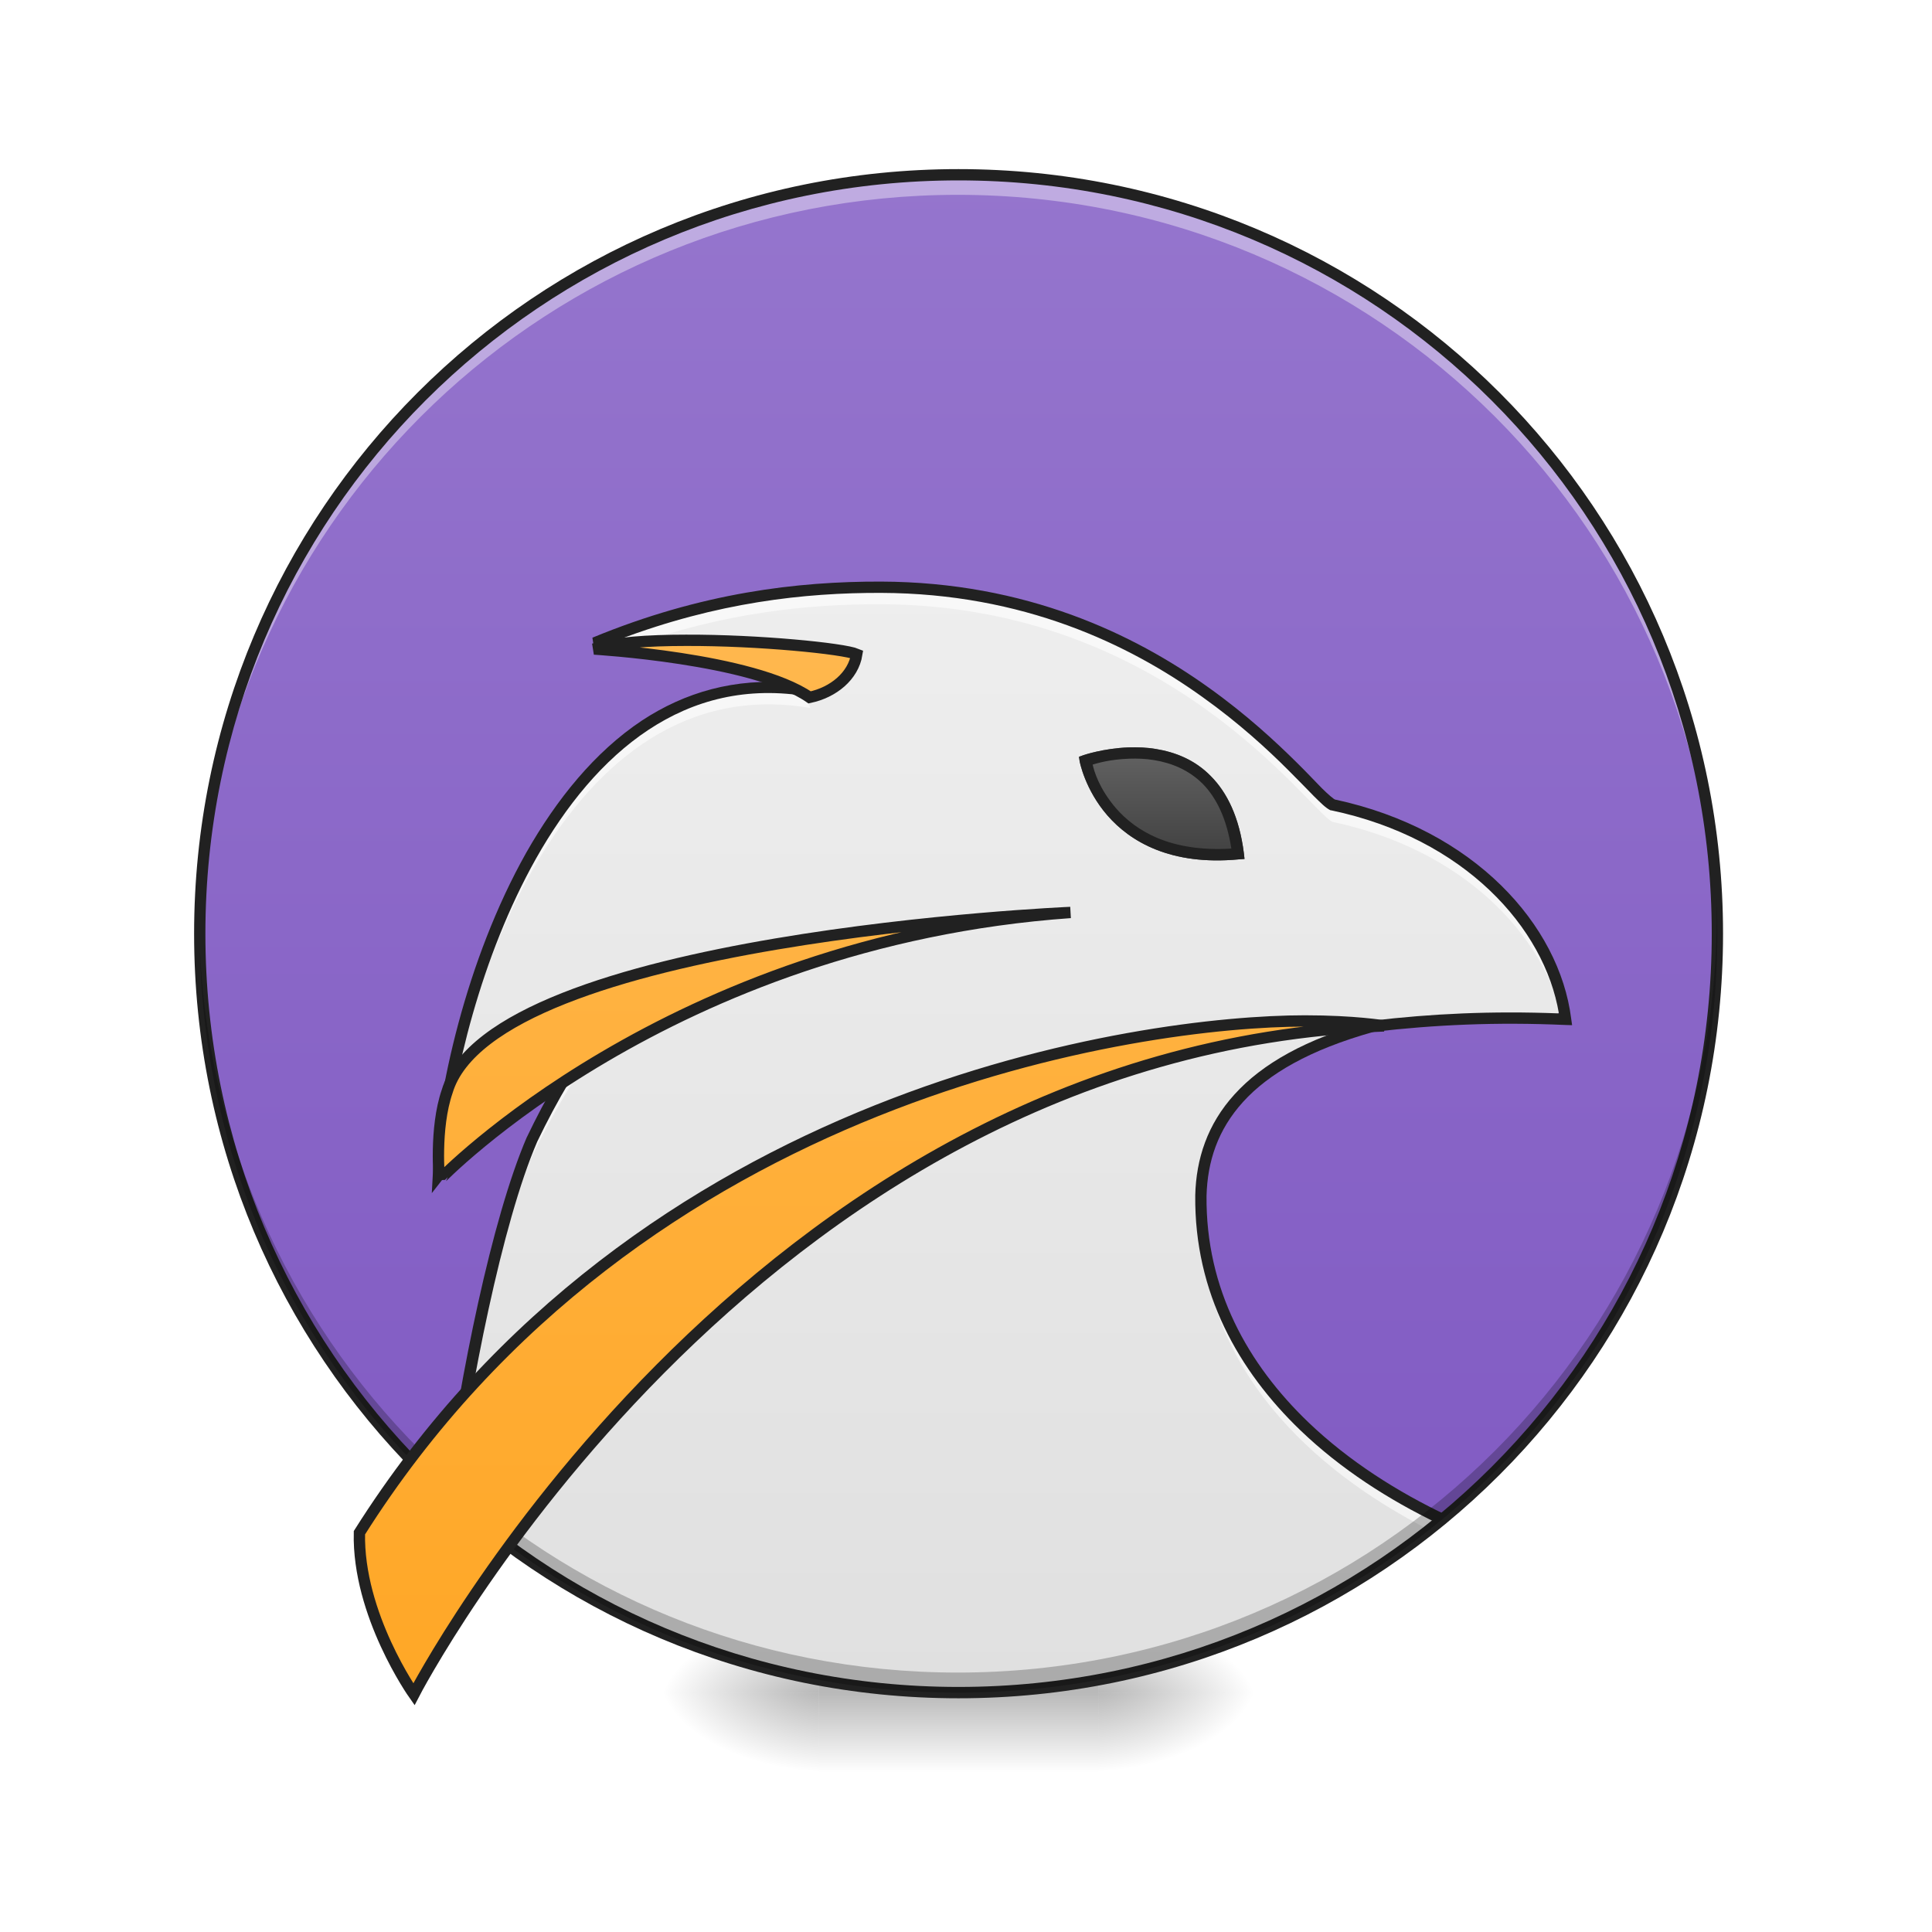
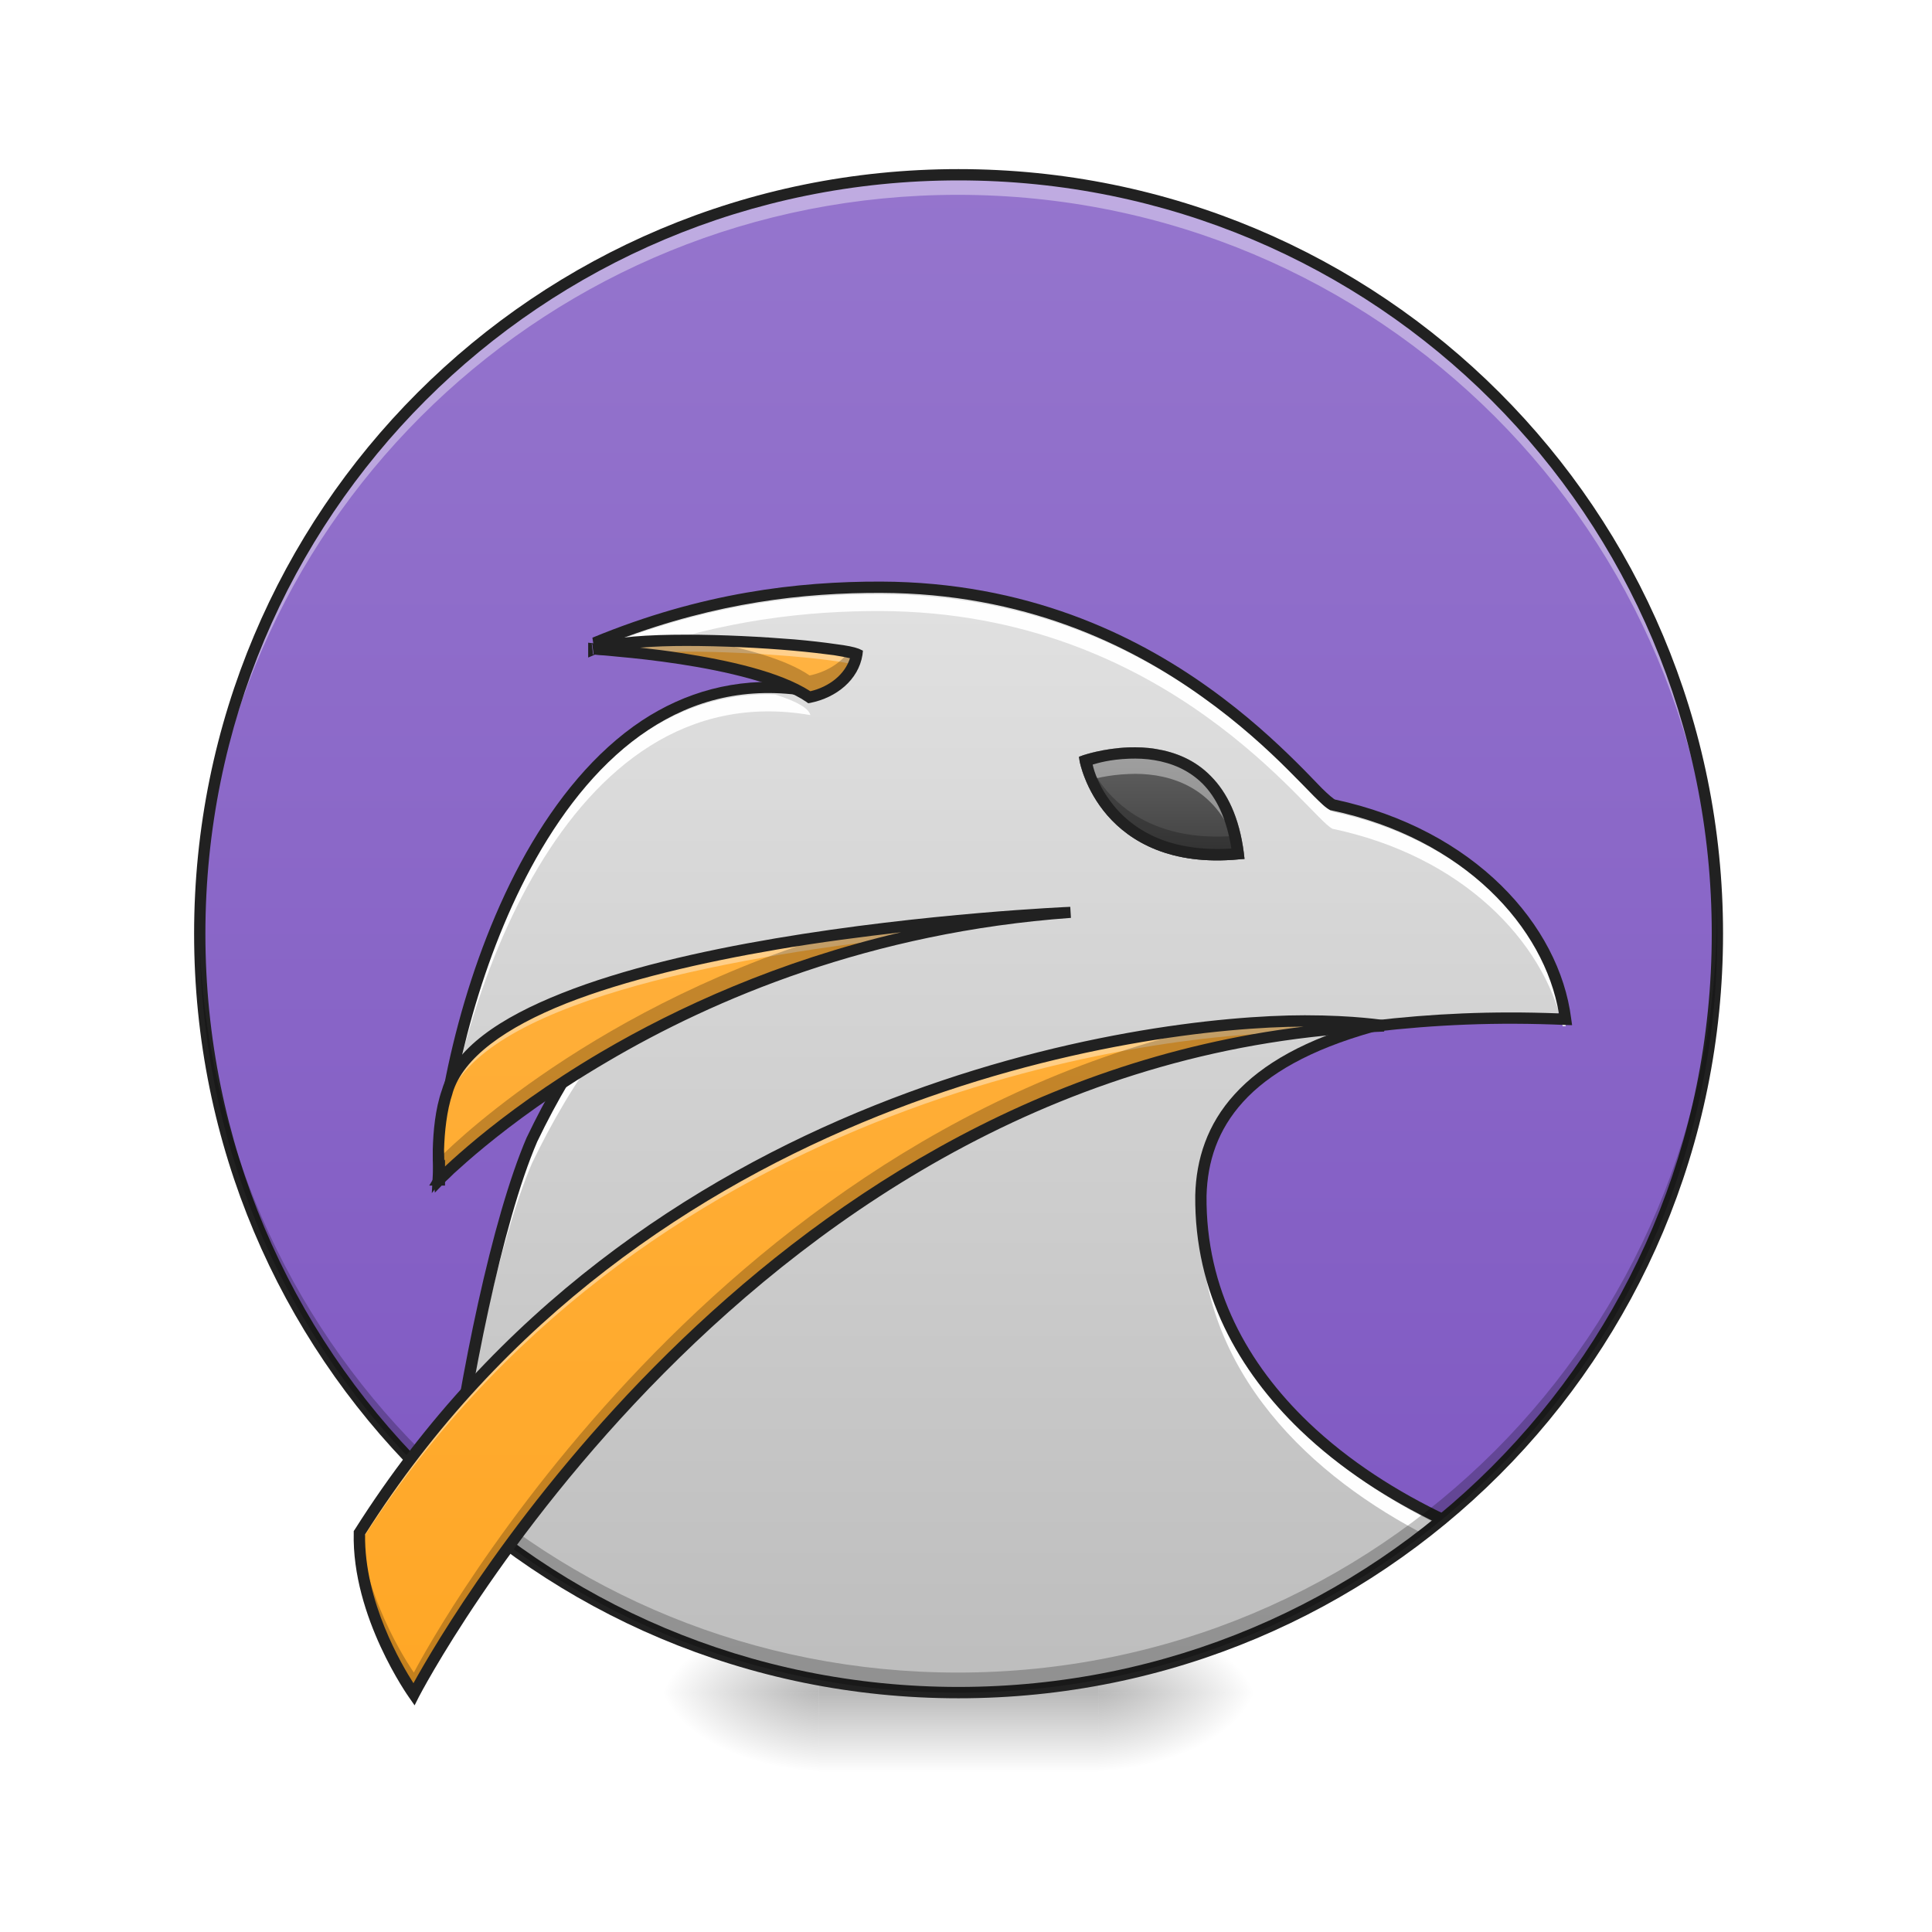
<svg xmlns="http://www.w3.org/2000/svg" width="32pt" height="32pt" viewBox="0 0 32 32" version="1.1">
  <defs>
    <radialGradient id="radial0" gradientUnits="userSpaceOnUse" cx="450.909" cy="189.579" fx="450.909" fy="189.579" r="21.167" gradientTransform="matrix(0.00000017417,-0.0781325,-0.140638,-0.000000101539,44.52315,63.59533)">
      <stop offset="0" style="stop-color:rgb(0%,0%,0%);stop-opacity:0.314;" />
      <stop offset="0.222" style="stop-color:rgb(0%,0%,0%);stop-opacity:0.275;" />
      <stop offset="1" style="stop-color:rgb(0%,0%,0%);stop-opacity:0;" />
    </radialGradient>
    <radialGradient id="radial1" gradientUnits="userSpaceOnUse" cx="450.909" cy="189.579" fx="450.909" fy="189.579" r="21.167" gradientTransform="matrix(-0.00000017417,0.0781325,0.140638,0.000000101539,-12.77012,-7.52748)">
      <stop offset="0" style="stop-color:rgb(0%,0%,0%);stop-opacity:0.314;" />
      <stop offset="0.222" style="stop-color:rgb(0%,0%,0%);stop-opacity:0.275;" />
      <stop offset="1" style="stop-color:rgb(0%,0%,0%);stop-opacity:0;" />
    </radialGradient>
    <radialGradient id="radial2" gradientUnits="userSpaceOnUse" cx="450.909" cy="189.579" fx="450.909" fy="189.579" r="21.167" gradientTransform="matrix(-0.00000017417,-0.0781325,0.140638,-0.000000101539,-12.77012,63.59533)">
      <stop offset="0" style="stop-color:rgb(0%,0%,0%);stop-opacity:0.314;" />
      <stop offset="0.222" style="stop-color:rgb(0%,0%,0%);stop-opacity:0.275;" />
      <stop offset="1" style="stop-color:rgb(0%,0%,0%);stop-opacity:0;" />
    </radialGradient>
    <radialGradient id="radial3" gradientUnits="userSpaceOnUse" cx="450.909" cy="189.579" fx="450.909" fy="189.579" r="21.167" gradientTransform="matrix(0.00000017417,0.0781325,-0.140638,0.000000101539,44.52315,-7.52748)">
      <stop offset="0" style="stop-color:rgb(0%,0%,0%);stop-opacity:0.314;" />
      <stop offset="0.222" style="stop-color:rgb(0%,0%,0%);stop-opacity:0.275;" />
      <stop offset="1" style="stop-color:rgb(0%,0%,0%);stop-opacity:0;" />
    </radialGradient>
    <linearGradient id="linear0" gradientUnits="userSpaceOnUse" x1="255.323" y1="233.5" x2="255.323" y2="254.667" gradientTransform="matrix(0.0133601,0,0,0.062506,12.46539,13.43879)">
      <stop offset="0" style="stop-color:rgb(0%,0%,0%);stop-opacity:0.275;" />
      <stop offset="1" style="stop-color:rgb(0%,0%,0%);stop-opacity:0;" />
    </linearGradient>
-     <linearGradient id="linear1" gradientUnits="userSpaceOnUse" x1="254" y1="-168.667" x2="254" y2="233.5" gradientTransform="matrix(0.062506,0,0,0.0657958,-0.000000530808,13.99366)">
+     <linearGradient id="linear1" gradientUnits="userSpaceOnUse" x1="296.333" y1="-168.667" x2="296.333" y2="213.392" gradientTransform="matrix(0.062506,0,0,0.0657958,-0.000000530808,13.99366)">
      <stop offset="0" style="stop-color:rgb(58.431%,45.882%,80.392%);stop-opacity:1;" />
      <stop offset="1" style="stop-color:rgb(49.412%,34.118%,76.078%);stop-opacity:1;" />
    </linearGradient>
-     <linearGradient id="linear2" gradientUnits="userSpaceOnUse" x1="960" y1="1695.118" x2="960" y2="575.118" gradientTransform="matrix(0.016538,0,0,0.016538,0,0)">
-       <stop offset="0" style="stop-color:rgb(87.843%,87.843%,87.843%);stop-opacity:1;" />
+     <linearGradient id="linear2" gradientUnits="userSpaceOnUse" x1="960" y1="1695.118" x2="960" y2="175.118" gradientTransform="matrix(0.016538,0,0,0.016538,0,0)">
+       <stop offset="0" style="stop-color:rgb(74.118%,74.118%,74.118%);stop-opacity:1;" />
      <stop offset="1" style="stop-color:rgb(93.333%,93.333%,93.333%);stop-opacity:1;" />
    </linearGradient>
-     <linearGradient id="linear3" gradientUnits="userSpaceOnUse" x1="960" y1="1695.118" x2="960" y2="655.118">
+     <linearGradient id="linear3" gradientUnits="userSpaceOnUse" x1="960" y1="1695.118" x2="960" y2="175.118" gradientTransform="matrix(0.016538,0,0,0.016538,0,0)">
      <stop offset="0" style="stop-color:rgb(100%,65.49%,14.902%);stop-opacity:1;" />
      <stop offset="1" style="stop-color:rgb(100%,71.765%,30.196%);stop-opacity:1;" />
    </linearGradient>
    <linearGradient id="linear4" gradientUnits="userSpaceOnUse" x1="312.208" y1="11.25" x2="312.208" y2="-15.208" gradientTransform="matrix(0.062506,0,0,0.062506,0,13.43878)">
      <stop offset="0" style="stop-color:rgb(25.882%,25.882%,25.882%);stop-opacity:1;" />
      <stop offset="1" style="stop-color:rgb(38.039%,38.039%,38.039%);stop-opacity:1;" />
    </linearGradient>
  </defs>
  <g id="surface1">
    <path style=" stroke:none;fill-rule:nonzero;fill:url(#radial0);" d="M 18.191 28.035 L 20.84 28.035 L 20.84 26.711 L 18.191 26.711 Z M 18.191 28.035 " />
    <path style=" stroke:none;fill-rule:nonzero;fill:url(#radial1);" d="M 13.562 28.035 L 10.914 28.035 L 10.914 29.355 L 13.562 29.355 Z M 13.562 28.035 " />
    <path style=" stroke:none;fill-rule:nonzero;fill:url(#radial2);" d="M 13.562 28.035 L 10.914 28.035 L 10.914 26.711 L 13.562 26.711 Z M 13.562 28.035 " />
    <path style=" stroke:none;fill-rule:nonzero;fill:url(#radial3);" d="M 18.191 28.035 L 20.84 28.035 L 20.84 29.355 L 18.191 29.355 Z M 18.191 28.035 " />
    <path style=" stroke:none;fill-rule:nonzero;fill:url(#linear0);" d="M 13.562 27.703 L 18.191 27.703 L 18.191 29.355 L 13.562 29.355 Z M 13.562 27.703 " />
    <path style=" stroke:none;fill-rule:nonzero;fill:url(#linear1);" d="M 15.875 2.895 C 22.816 2.895 28.445 8.523 28.445 15.465 C 28.445 22.406 22.816 28.035 15.875 28.035 C 8.934 28.035 3.309 22.406 3.309 15.465 C 3.309 8.523 8.934 2.895 15.875 2.895 Z M 15.875 2.895 " />
+     <path style=" stroke:none;fill-rule:evenodd;fill:url(#linear2);" d="M 14.441 9.727 C 12.871 9.73 11.297 10.043 9.848 10.652 C 11.023 10.789 12.285 10.789 13.355 11.348 C 12.703 11.387 11.148 11.43 10.406 12.215 C 8.527 13.793 7.727 16.281 7.344 18.629 C 7.293 19.031 7.137 19.828 7.562 19.09 C 8.219 18.328 8.805 17.461 9.637 16.883 C 10.445 16.801 9.191 17.781 9.137 18.238 C 8.184 20.047 7.906 22.109 7.551 24.098 C 7.555 24.32 7.508 24.562 7.457 24.812 C 9.68 26.816 12.633 28.035 15.875 28.035 C 18.926 28.035 21.715 26.957 23.887 25.164 C 22.133 24.328 20.555 22.98 20.043 21.062 C 19.715 19.941 19.867 18.547 20.898 17.84 C 22.266 16.773 24.078 16.852 25.715 16.871 C 26.203 16.586 25.395 15.422 25.023 14.973 C 24.266 14.105 23.188 13.562 22.07 13.332 C 20.824 12.062 19.43 10.855 17.715 10.27 C 16.719 9.906 15.656 9.73 14.594 9.727 C 14.543 9.727 14.492 9.727 14.441 9.727 Z M 14.441 9.727 " />
    <path style=" stroke:none;fill-rule:nonzero;fill:rgb(100%,100%,100%);fill-opacity:0.392;" d="M 15.875 2.895 C 9.012 2.895 3.465 8.348 3.312 15.176 C 3.633 8.504 9.109 3.227 15.863 3.227 C 22.828 3.227 28.434 8.832 28.434 15.797 C 28.434 15.891 28.434 15.988 28.43 16.086 C 28.441 15.879 28.445 15.672 28.445 15.465 C 28.445 8.5 22.84 2.895 15.875 2.895 Z M 15.875 2.895 " />
-     <path style=" stroke:none;fill-rule:evenodd;fill:url(#linear2);" d="M 14.441 9.727 C 12.871 9.73 11.297 10.043 9.848 10.652 C 11.023 10.789 12.285 10.789 13.355 11.348 C 12.703 11.387 11.148 11.43 10.406 12.215 C 8.527 13.793 7.727 16.281 7.344 18.629 C 7.293 19.031 7.137 19.828 7.562 19.09 C 8.219 18.328 8.805 17.461 9.637 16.883 C 10.445 16.801 9.191 17.781 9.137 18.238 C 8.184 20.047 7.906 22.109 7.551 24.098 C 7.555 24.32 7.508 24.562 7.457 24.812 C 9.68 26.816 12.633 28.035 15.875 28.035 C 18.926 28.035 21.715 26.957 23.887 25.164 C 22.133 24.328 20.555 22.98 20.043 21.062 C 19.715 19.941 19.867 18.547 20.898 17.84 C 22.266 16.773 24.078 16.852 25.715 16.871 C 26.203 16.586 25.395 15.422 25.023 14.973 C 24.266 14.105 23.188 13.562 22.07 13.332 C 20.824 12.062 19.43 10.855 17.715 10.27 C 16.719 9.906 15.656 9.73 14.594 9.727 C 14.543 9.727 14.492 9.727 14.441 9.727 Z M 14.441 9.727 " />
-     <path style=" stroke:none;fill-rule:evenodd;fill:rgb(100%,100%,100%);fill-opacity:0.588;" d="M 14.594 9.727 C 13.219 9.723 11.641 9.906 9.848 10.652 C 10.055 10.668 10.254 10.684 10.441 10.703 C 11.992 10.148 13.375 10.004 14.594 10.008 C 19.352 10.023 21.68 13.426 22.07 13.613 C 24.223 14.066 25.562 15.473 25.883 16.879 C 25.898 16.879 25.914 16.879 25.934 16.883 C 25.738 15.383 24.367 13.816 22.07 13.332 C 21.68 13.145 19.352 9.742 14.594 9.727 Z M 12.746 11.387 C 8.98 11.367 7.391 16.918 7.262 19.469 C 7.262 19.469 7.277 19.445 7.281 19.441 C 7.531 16.617 9.324 11.023 13.422 11.727 C 13.398 11.621 13.215 11.504 12.84 11.387 C 12.809 11.387 12.777 11.387 12.746 11.387 Z M 9.812 17.16 C 9.414 17.719 9.094 18.289 8.812 18.871 C 8.227 20.234 7.707 22.883 7.449 24.805 C 7.461 24.816 7.473 24.824 7.484 24.836 C 7.75 22.941 8.25 20.457 8.812 19.152 C 9.141 18.473 9.52 17.812 10.016 17.16 C 9.922 17.188 9.863 17.172 9.812 17.16 Z M 19.895 20.02 C 19.891 20.043 19.891 20.062 19.891 20.082 C 19.863 22.625 21.734 24.355 23.672 25.34 C 23.742 25.281 23.816 25.227 23.887 25.164 C 21.934 24.23 19.977 22.535 19.895 20.02 Z M 19.895 20.02 " />
+     <path style=" stroke:none;fill-rule:evenodd;fill:rgb(100%,100%,100%);fill-opacity:0.976;" d="M 14.594 9.844 C 13.219 9.836 11.641 10.023 9.848 10.766 C 10.055 10.781 10.254 10.801 10.441 10.816 C 11.992 10.266 13.375 10.117 14.594 10.121 C 19.352 10.141 21.68 13.539 22.07 13.727 C 24.223 14.18 25.562 15.586 25.883 16.996 C 25.898 16.996 25.914 16.996 25.934 16.996 C 25.738 15.5 24.367 13.93 22.07 13.445 C 21.68 13.258 19.352 9.859 14.594 9.844 Z M 12.746 11.5 C 8.98 11.484 7.391 17.035 7.262 19.586 C 7.262 19.586 7.277 19.562 7.281 19.555 C 7.531 16.734 9.324 11.137 13.422 11.844 C 13.398 11.738 13.215 11.621 12.84 11.504 C 12.809 11.504 12.777 11.5 12.746 11.5 Z M 9.812 17.273 C 9.414 17.836 9.094 18.402 8.812 18.984 C 8.227 20.352 7.707 23 7.449 24.918 C 7.461 24.93 7.473 24.941 7.484 24.949 C 7.75 23.055 8.25 20.574 8.812 19.266 C 9.141 18.586 9.52 17.926 10.016 17.277 C 9.922 17.305 9.863 17.289 9.812 17.273 Z M 19.895 20.137 C 19.891 20.156 19.891 20.176 19.891 20.199 C 19.863 22.738 21.734 24.473 23.672 25.457 C 23.742 25.398 23.816 25.34 23.887 25.281 C 21.934 24.344 19.977 22.652 19.895 20.137 Z M 19.895 20.137 " />
    <path style=" stroke:none;fill-rule:nonzero;fill:rgb(12.941%,12.941%,12.941%);fill-opacity:1;" d="M 14.594 9.633 C 13.211 9.629 11.617 9.816 9.812 10.562 L 9.84 10.742 C 11.066 10.84 11.941 10.973 12.512 11.113 C 12.785 11.18 12.984 11.25 13.121 11.312 C 12.168 11.223 11.34 11.469 10.633 11.934 C 9.852 12.453 9.219 13.238 8.715 14.125 C 7.715 15.902 7.238 18.098 7.168 19.465 L 7.152 19.762 L 7.336 19.527 C 7.336 19.527 7.801 18.926 8.332 18.301 C 8.598 17.988 8.879 17.672 9.121 17.426 C 9.242 17.301 9.355 17.195 9.449 17.113 C 9.547 17.035 9.629 16.984 9.668 16.969 C 9.723 16.949 9.738 16.957 9.793 16.973 C 9.801 16.973 9.816 16.973 9.828 16.977 C 9.383 17.582 9.031 18.199 8.73 18.828 L 8.73 18.832 L 8.727 18.832 C 8.137 20.203 7.621 22.809 7.363 24.727 C 7.418 24.777 7.477 24.832 7.535 24.883 C 7.789 22.961 8.312 20.27 8.898 18.91 C 9.223 18.234 9.602 17.582 10.09 16.938 L 10.258 16.719 L 9.992 16.789 C 9.914 16.812 9.887 16.801 9.836 16.789 C 9.785 16.777 9.703 16.758 9.605 16.793 C 9.52 16.824 9.434 16.887 9.332 16.969 C 9.227 17.055 9.113 17.168 8.988 17.293 C 8.738 17.547 8.457 17.867 8.191 18.18 C 7.824 18.609 7.551 18.953 7.375 19.172 C 7.492 17.828 7.969 15.836 8.879 14.219 C 9.371 13.348 9.988 12.586 10.738 12.09 C 11.488 11.594 12.367 11.359 13.406 11.539 L 13.547 11.562 L 13.516 11.426 C 13.488 11.309 13.383 11.23 13.227 11.156 C 13.07 11.078 12.852 11.004 12.559 10.934 C 12.039 10.805 11.27 10.684 10.25 10.594 C 11.879 9.977 13.324 9.816 14.594 9.82 C 16.949 9.828 18.699 10.672 19.914 11.543 C 20.523 11.977 20.996 12.414 21.34 12.758 C 21.512 12.93 21.656 13.078 21.766 13.191 C 21.879 13.301 21.949 13.375 22.031 13.418 L 22.043 13.422 L 22.051 13.422 C 24.258 13.887 25.582 15.367 25.82 16.785 C 24.703 16.742 23.719 16.789 22.723 16.906 L 22.715 16.906 L 22.711 16.91 C 21.625 17.207 20.902 17.625 20.449 18.125 C 19.996 18.621 19.812 19.199 19.797 19.797 L 19.797 19.801 C 19.781 21.414 20.516 22.707 21.539 23.691 C 22.211 24.336 23.008 24.844 23.809 25.23 C 23.859 25.188 23.914 25.145 23.965 25.098 C 23.156 24.715 22.344 24.203 21.668 23.555 C 20.672 22.598 19.969 21.355 19.984 19.805 C 20 19.238 20.168 18.715 20.59 18.25 C 21.008 17.789 21.691 17.387 22.754 17.09 C 23.773 16.973 24.773 16.926 25.93 16.977 L 26.039 16.98 L 26.023 16.867 C 25.828 15.328 24.426 13.738 22.109 13.242 C 22.09 13.234 22.004 13.164 21.898 13.059 C 21.789 12.949 21.648 12.797 21.473 12.625 C 21.121 12.277 20.641 11.832 20.023 11.391 C 18.785 10.504 16.996 9.641 14.594 9.633 Z M 14.594 9.633 " />
    <path style=" stroke:none;fill-rule:nonzero;fill:rgb(12.941%,12.941%,12.941%);fill-opacity:1;" d="M 15.875 2.801 C 8.863 2.801 3.215 8.453 3.215 15.465 C 3.215 22.477 8.863 28.129 15.875 28.129 C 22.891 28.129 28.539 22.477 28.539 15.465 C 28.539 8.453 22.891 2.801 15.875 2.801 Z M 15.875 2.988 C 22.789 2.988 28.352 8.551 28.352 15.465 C 28.352 22.379 22.789 27.941 15.875 27.941 C 8.965 27.941 3.402 22.379 3.402 15.465 C 3.402 8.551 8.965 2.988 15.875 2.988 Z M 15.875 2.988 " />
    <path style=" stroke:none;fill-rule:nonzero;fill:rgb(0%,0%,0%);fill-opacity:0.235;" d="M 15.875 28.035 C 9.012 28.035 3.465 22.582 3.312 15.754 C 3.633 22.426 9.109 27.703 15.863 27.703 C 22.828 27.703 28.434 22.098 28.434 15.133 C 28.434 15.039 28.434 14.941 28.43 14.844 C 28.441 15.051 28.445 15.258 28.445 15.465 C 28.445 22.43 22.84 28.035 15.875 28.035 Z M 15.875 28.035 " />
-     <path style="fill-rule:evenodd;fill:url(#linear3);stroke-width:11.339;stroke-linecap:butt;stroke-linejoin:miter;stroke:rgb(12.941%,12.941%,12.941%);stroke-opacity:1;stroke-miterlimit:4;" d="M 687.1 641.277 C 649.072 641.277 614.351 643.639 594.746 650.017 C 594.983 650.017 753.944 659.228 810.867 698.437 C 834.487 693.477 854.564 677.179 858.107 655.213 C 844.644 649.544 759.849 641.041 687.1 641.277 Z M 594.746 650.017 Z M 1072.102 913.85 C 1072.102 913.85 493.89 938.414 447.831 1093.124 C 435.077 1130.207 440.037 1181.698 440.037 1181.698 C 440.037 1181.462 669.857 942.43 1072.102 913.85 Z M 440.037 1181.698 Z M 1306.883 1022.501 C 1144.615 1022.501 639.86 1091.707 359.966 1535.05 C 358.076 1617.011 414.527 1696.846 414.527 1696.846 C 414.527 1696.846 748.039 1051.553 1386.009 1027.461 C 1386.009 1027.461 1356.485 1022.501 1306.883 1022.501 Z M 1306.883 1022.501 " transform="matrix(0.016538,0,0,0.016538,0,0)" />
+     <path style=" stroke:none;fill-rule:evenodd;fill:url(#linear3);" d="M 11.363 10.605 C 10.734 10.605 10.16 10.645 9.836 10.75 C 9.84 10.75 12.469 10.902 13.41 11.551 C 13.801 11.469 14.133 11.199 14.191 10.836 C 13.969 10.742 12.566 10.602 11.363 10.605 Z M 9.836 10.75 Z M 17.73 15.113 C 17.73 15.113 8.168 15.52 7.406 18.078 C 7.195 18.691 7.277 19.543 7.277 19.543 C 7.277 19.539 11.078 15.586 17.73 15.113 Z M 7.277 19.543 Z M 21.613 16.91 C 18.93 16.91 10.582 18.055 5.953 25.387 C 5.922 26.742 6.855 28.062 6.855 28.062 C 6.855 28.062 12.371 17.391 22.922 16.992 C 22.922 16.992 22.434 16.91 21.613 16.91 Z M 21.613 16.91 " />
    <path style=" stroke:none;fill-rule:evenodd;fill:url(#linear4);" d="M 18.695 12.379 C 18.27 12.395 17.945 12.508 17.945 12.508 L 17.871 12.535 L 17.883 12.613 C 17.883 12.613 17.969 13.078 18.344 13.508 C 18.719 13.938 19.387 14.34 20.516 14.234 L 20.613 14.227 L 20.602 14.129 C 20.527 13.535 20.324 13.125 20.055 12.855 C 19.789 12.582 19.461 12.457 19.148 12.406 C 18.992 12.379 18.84 12.375 18.695 12.379 Z M 18.695 12.379 " />
+     <path style=" stroke:none;fill-rule:evenodd;fill:rgb(100%,100%,100%);fill-opacity:0.392;" d="M 18.805 12.379 C 18.77 12.379 18.73 12.379 18.695 12.379 C 18.27 12.395 17.945 12.508 17.945 12.508 L 17.871 12.535 L 17.883 12.613 C 17.883 12.613 17.91 12.746 17.988 12.934 C 18.09 12.906 18.359 12.832 18.695 12.82 C 18.84 12.812 18.992 12.82 19.148 12.844 C 19.461 12.895 19.789 13.023 20.055 13.293 C 20.27 13.508 20.441 13.816 20.539 14.234 L 20.613 14.227 L 20.602 14.129 C 20.527 13.535 20.324 13.125 20.055 12.852 C 19.789 12.582 19.461 12.457 19.148 12.406 C 19.031 12.387 18.914 12.379 18.805 12.379 Z M 18.805 12.379 " />
+     <path style=" stroke:none;fill-rule:evenodd;fill:rgb(0%,0%,0%);fill-opacity:0.235;" d="M 17.973 12.5 C 17.957 12.508 17.945 12.508 17.945 12.508 L 17.871 12.535 L 17.883 12.613 C 17.883 12.613 17.969 13.078 18.344 13.508 C 18.719 13.938 19.387 14.34 20.516 14.234 L 20.613 14.227 L 20.602 14.129 C 20.586 14.027 20.57 13.93 20.551 13.84 L 20.516 13.84 C 19.387 13.945 18.719 13.543 18.344 13.113 C 18.156 12.895 18.039 12.672 17.973 12.5 Z M 17.973 12.5 " />
    <path style=" stroke:none;fill-rule:evenodd;fill:rgb(12.941%,12.941%,12.941%);fill-opacity:1;" d="M 18.695 12.379 C 18.27 12.395 17.945 12.508 17.945 12.508 L 17.871 12.535 L 17.883 12.613 C 17.883 12.613 17.969 13.078 18.344 13.508 C 18.719 13.938 19.387 14.34 20.516 14.234 L 20.613 14.227 L 20.602 14.129 C 20.527 13.535 20.324 13.125 20.055 12.855 C 19.789 12.582 19.461 12.457 19.148 12.406 C 18.992 12.379 18.84 12.375 18.695 12.379 Z M 18.707 12.566 C 18.836 12.562 18.977 12.566 19.117 12.59 C 19.402 12.637 19.688 12.75 19.922 12.984 C 20.141 13.207 20.316 13.547 20.395 14.055 C 19.383 14.117 18.812 13.762 18.484 13.387 C 18.203 13.059 18.121 12.77 18.098 12.664 C 18.176 12.641 18.379 12.578 18.707 12.566 Z M 18.707 12.566 " />
+     <path style=" stroke:none;fill-rule:evenodd;fill:rgb(100%,100%,100%);fill-opacity:0.392;" d="M 11.363 10.605 C 10.734 10.605 10.16 10.645 9.836 10.75 C 9.84 10.75 10.148 10.77 10.594 10.816 C 10.828 10.801 11.09 10.793 11.363 10.793 C 12.5 10.793 13.809 10.914 14.141 11.008 C 14.164 10.953 14.18 10.895 14.191 10.836 C 13.969 10.742 12.566 10.602 11.363 10.605 Z M 9.836 10.75 Z M 17.73 15.113 C 17.73 15.113 8.168 15.52 7.406 18.078 C 7.273 18.469 7.258 18.949 7.262 19.254 C 7.27 18.961 7.301 18.582 7.406 18.266 C 7.898 16.613 12.059 15.859 14.945 15.531 C 15.809 15.332 16.738 15.184 17.73 15.113 Z M 21.613 16.91 C 18.93 16.91 10.582 18.055 5.953 25.387 C 5.953 25.449 5.953 25.512 5.953 25.574 C 10.57 18.266 18.871 17.105 21.586 17.098 C 22.02 17.047 22.465 17.008 22.922 16.992 C 22.922 16.992 22.434 16.91 21.613 16.91 Z M 21.613 16.91 " />
+     <path style=" stroke:none;fill-rule:evenodd;fill:rgb(0%,0%,0%);fill-opacity:0.235;" d="M 11.363 10.605 C 10.734 10.605 10.16 10.645 9.836 10.75 C 9.84 10.75 12.469 10.902 13.41 11.551 C 13.801 11.469 14.133 11.199 14.191 10.836 C 14.164 10.824 14.117 10.812 14.055 10.797 C 13.91 10.996 13.672 11.133 13.41 11.188 C 13.012 10.914 12.309 10.73 11.633 10.605 C 11.543 10.605 11.453 10.605 11.363 10.605 Z M 9.836 10.75 Z M 17.73 15.113 C 17.73 15.113 15.875 15.191 13.734 15.5 C 9.582 16.785 7.277 19.18 7.277 19.18 C 7.277 19.18 7.27 19.102 7.266 18.98 C 7.254 19.297 7.277 19.543 7.277 19.543 C 7.277 19.539 11.078 15.586 17.73 15.113 Z M 7.277 19.543 Z M 21.613 16.91 C 21.211 16.91 20.676 16.938 20.047 17.004 C 11.371 18.965 6.855 27.703 6.855 27.703 C 6.855 27.703 6.074 26.598 5.965 25.371 C 5.961 25.375 5.957 25.383 5.953 25.387 C 5.922 26.742 6.855 28.062 6.855 28.062 C 6.855 28.062 12.371 17.391 22.922 16.992 C 22.922 16.992 22.434 16.91 21.613 16.91 Z M 21.613 16.91 " />
+     <path style=" stroke:none;fill-rule:evenodd;fill:rgb(12.941%,12.941%,12.941%);fill-opacity:1;" d="M 11.363 10.512 C 10.742 10.512 10.18 10.547 9.832 10.656 L 9.742 10.645 L 9.742 10.891 L 9.852 10.844 C 9.855 10.844 9.859 10.844 9.863 10.844 C 9.879 10.848 9.91 10.848 9.945 10.852 C 10.02 10.855 10.125 10.867 10.254 10.879 C 10.516 10.902 10.871 10.941 11.258 11 C 12.027 11.117 12.918 11.324 13.355 11.625 L 13.387 11.648 L 13.426 11.641 C 13.852 11.555 14.219 11.262 14.285 10.848 L 14.293 10.777 L 14.227 10.746 C 14.148 10.715 14.023 10.691 13.84 10.668 C 13.656 10.641 13.418 10.613 13.152 10.59 C 12.621 10.547 11.969 10.512 11.363 10.512 Z M 9.801 10.664 L 9.809 10.668 L 9.832 10.836 L 9.824 10.844 L 9.801 10.664 C 9.824 10.652 9.824 10.652 9.801 10.664 Z M 11.363 10.699 C 11.961 10.699 12.613 10.73 13.137 10.777 C 13.402 10.801 13.633 10.828 13.812 10.852 C 13.93 10.871 14.016 10.887 14.078 10.902 C 13.996 11.168 13.738 11.375 13.422 11.449 C 12.914 11.121 12.047 10.934 11.285 10.816 C 11.035 10.777 10.809 10.75 10.602 10.727 C 10.836 10.707 11.094 10.699 11.363 10.699 Z M 17.727 15.02 C 17.727 15.02 17.723 15.02 17.723 15.02 C 17.715 15.02 15.328 15.121 12.84 15.543 C 11.594 15.754 10.32 16.047 9.309 16.449 C 8.293 16.852 7.523 17.359 7.32 18.051 C 7.207 18.371 7.176 18.746 7.168 19.039 C 7.164 19.301 7.18 19.48 7.18 19.52 L 7.109 19.637 L 7.191 19.637 L 7.203 19.754 L 7.316 19.637 L 7.371 19.637 L 7.371 19.582 C 7.375 19.574 7.379 19.57 7.387 19.562 C 7.418 19.535 7.461 19.492 7.516 19.438 C 7.633 19.332 7.805 19.176 8.035 18.988 C 8.492 18.613 9.172 18.105 10.059 17.586 C 11.828 16.543 14.43 15.441 17.738 15.203 Z M 14.926 15.441 C 12.891 15.918 11.219 16.684 9.961 17.422 C 9.066 17.949 8.379 18.461 7.914 18.844 C 7.684 19.035 7.508 19.191 7.391 19.301 C 7.383 19.309 7.379 19.312 7.371 19.32 L 7.371 19.203 L 7.359 19.223 C 7.359 19.16 7.355 19.113 7.355 19.043 C 7.363 18.758 7.398 18.398 7.496 18.109 L 7.496 18.105 C 7.672 17.516 8.383 17.016 9.375 16.621 C 10.367 16.23 11.633 15.938 12.871 15.727 C 13.586 15.605 14.281 15.516 14.926 15.441 Z M 21.613 16.816 C 20.258 16.816 17.492 17.102 14.477 18.312 C 11.465 19.52 8.203 21.652 5.875 25.336 L 5.859 25.359 L 5.859 25.387 C 5.824 26.785 6.777 28.117 6.777 28.117 L 6.867 28.246 L 6.938 28.105 C 6.938 28.105 12.434 17.48 22.926 17.086 L 22.938 16.898 C 22.938 16.898 22.441 16.816 21.613 16.816 Z M 21.594 17.004 C 12.52 18.109 7.504 26.691 6.848 27.879 C 6.656 27.578 6.031 26.527 6.047 25.414 C 8.348 21.781 11.566 19.68 14.547 18.484 C 17.52 17.293 20.258 17.008 21.594 17.004 Z M 21.594 17.004 " />
  </g>
</svg>
